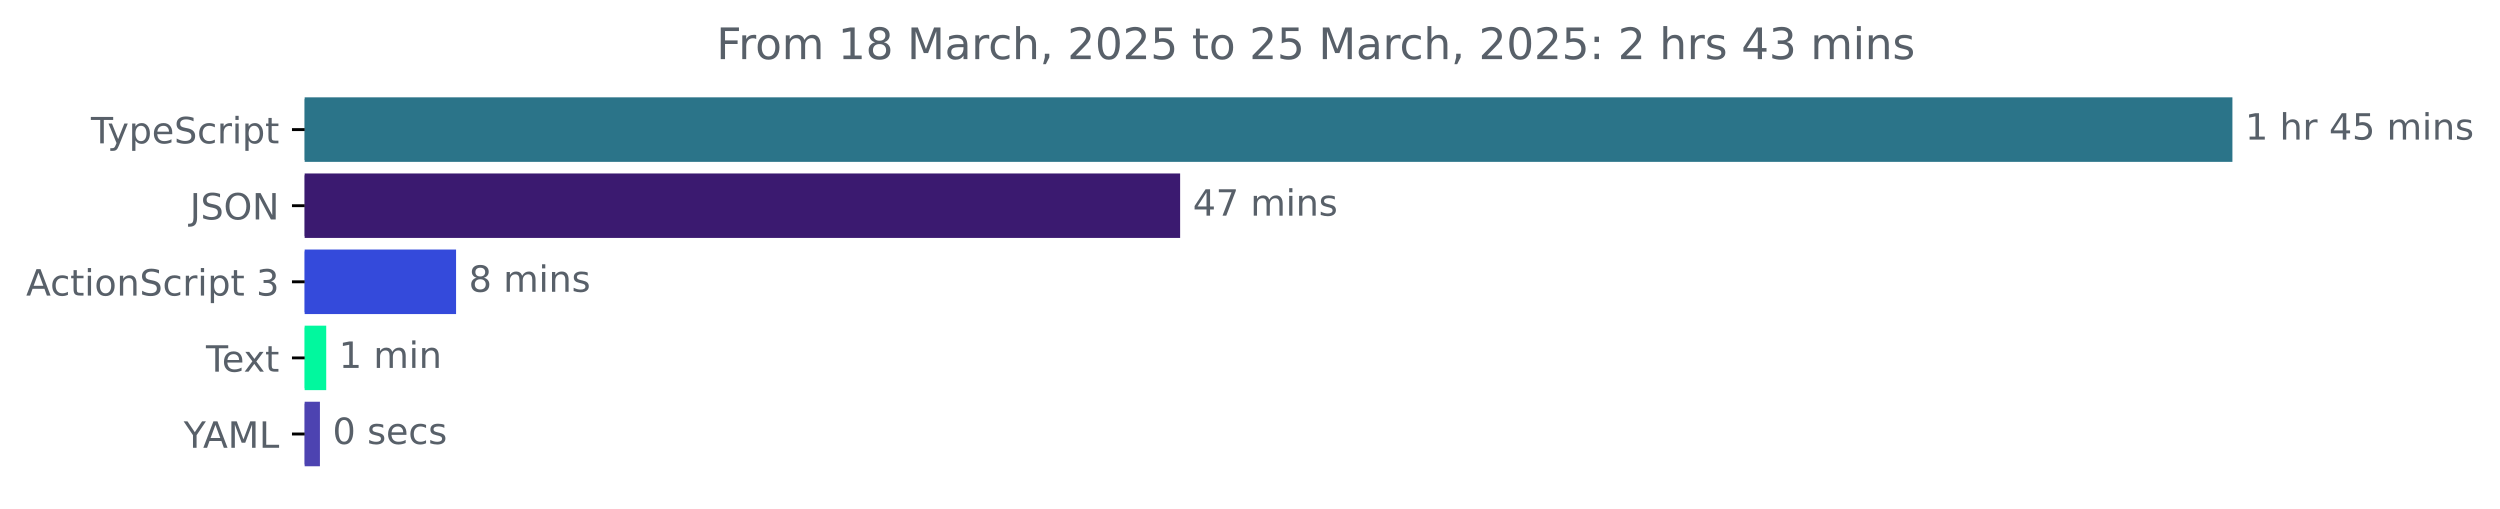
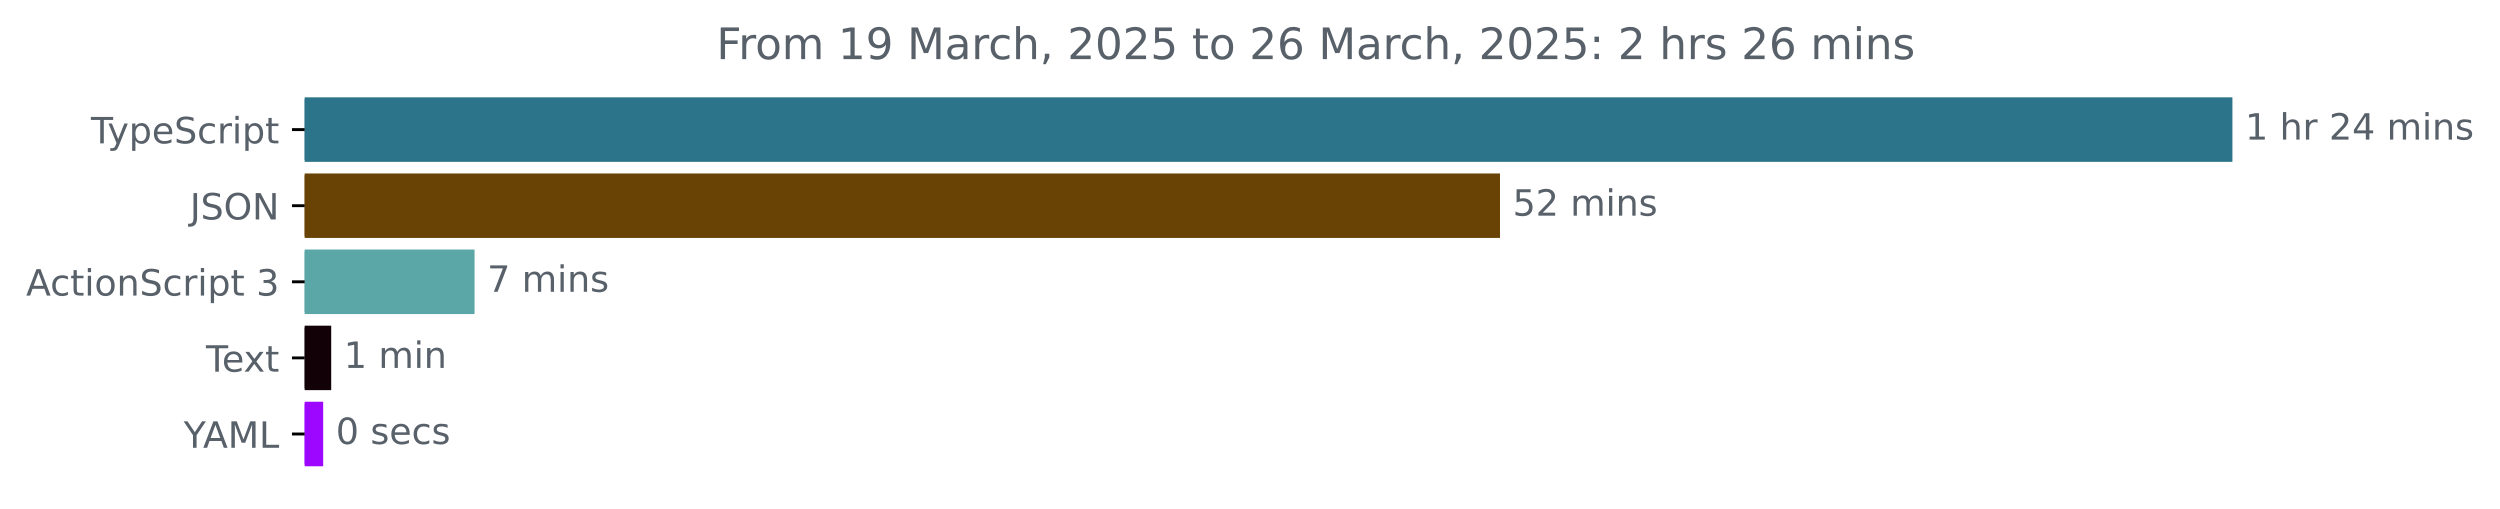
<svg xmlns="http://www.w3.org/2000/svg" xmlns:xlink="http://www.w3.org/1999/xlink" width="689.829pt" height="140.398pt" viewBox="0 0 689.829 140.398" version="1.1">
  <defs>
    <style type="text/css">*{stroke-linejoin: round; stroke-linecap: butt}</style>
  </defs>
  <g id="figure_1">
    <g id="patch_1">
      <path d="M 0 140.398  L 689.829 140.398  L 689.829 0  L 0 0  L 0 140.398  z " style="fill: none" />
    </g>
    <g id="axes_1">
      <g id="patch_2">
-         <path d="M 84.064 27.358  L 615.493 27.358  L 615.493 44.158  L 84.064 44.158  z " clip-path="url(#p3bcecf36b5)" style="fill: #2b7489; stroke: #2b7489; stroke-linejoin: miter" />
+         <path d="M 84.064 27.358  L 615.493 27.358  L 615.493 44.158  L 84.064 44.158  z " clip-path="url(#p9ee94bb614)" style="fill: #2b7489; stroke: #2b7489; stroke-linejoin: miter" />
      </g>
      <g id="patch_3">
-         <path d="M 84.064 48.358  L 325.135 48.358  L 325.135 65.158  L 84.064 65.158  z " clip-path="url(#p3bcecf36b5)" style="fill: #3b1a70; stroke: #3b1a70; stroke-linejoin: miter" />
+         <path d="M 84.064 48.358  L 413.395 48.358  L 413.395 65.158  L 84.064 65.158  z " clip-path="url(#p9ee94bb614)" style="fill: #694205; stroke: #694205; stroke-linejoin: miter" />
      </g>
      <g id="patch_4">
-         <path d="M 84.064 69.358  L 125.343 69.358  L 125.343 86.158  L 84.064 86.158  z " clip-path="url(#p3bcecf36b5)" style="fill: #344adb; stroke: #344adb; stroke-linejoin: miter" />
+         <path d="M 84.064 69.358  L 130.44 69.358  L 130.44 86.158  L 84.064 86.158  z " clip-path="url(#p9ee94bb614)" style="fill: #5ba6a6; stroke: #5ba6a6; stroke-linejoin: miter" />
      </g>
      <g id="patch_5">
-         <path d="M 84.064 90.358  L 89.513 90.358  L 89.513 107.158  L 84.064 107.158  z " clip-path="url(#p3bcecf36b5)" style="fill: #01f89e; stroke: #01f89e; stroke-linejoin: miter" />
+         <path d="M 84.064 90.358  L 90.887 90.358  L 90.887 107.158  L 84.064 107.158  z " clip-path="url(#p9ee94bb614)" style="fill: #120208; stroke: #120208; stroke-linejoin: miter" />
      </g>
      <g id="patch_6">
-         <path d="M 84.064 111.358  L 87.779 111.358  L 87.779 128.158  L 84.064 128.158  z " clip-path="url(#p3bcecf36b5)" style="fill: #4d43b1; stroke: #4d43b1; stroke-linejoin: miter" />
+         <path d="M 84.064 111.358  L 88.674 111.358  L 88.674 128.158  L 84.064 128.158  z " clip-path="url(#p9ee94bb614)" style="fill: #9d06ff; stroke: #9d06ff; stroke-linejoin: miter" />
      </g>
      <g id="matplotlib.axis_1" />
      <g id="matplotlib.axis_2">
        <g id="ytick_1">
          <g id="line2d_1">
            <defs>
-               <path id="m3c4dee1447" d="M 0 0  L -3.5 0  " style="stroke: #000000; stroke-width: 0.8" />
+               <path id="m8f2c73587a" d="M 0 0  L -3.5 0  " style="stroke: #000000; stroke-width: 0.8" />
            </defs>
            <g>
-               <use xlink:href="#m3c4dee1447" x="84.064" y="35.758" style="stroke: #000000; stroke-width: 0.8" />
+               <use xlink:href="#m8f2c73587a" x="84.064" y="35.758" style="stroke: #000000; stroke-width: 0.8" />
            </g>
          </g>
          <g id="text_1">
            <g style="fill: #586069" transform="translate(25.09375 39.55734) scale(0.1 -0.1)">
              <defs>
                <path id="DejaVuSans-54" d="M -19 4666  L 3928 4666  L 3928 4134  L 2272 4134  L 2272 0  L 1638 0  L 1638 4134  L -19 4134  L -19 4666  z " transform="scale(0.015625)" />
                <path id="DejaVuSans-79" d="M 2059 -325  Q 1816 -950 1584 -1140  Q 1353 -1331 966 -1331  L 506 -1331  L 506 -850  L 844 -850  Q 1081 -850 1212 -737  Q 1344 -625 1503 -206  L 1606 56  L 191 3500  L 800 3500  L 1894 763  L 2988 3500  L 3597 3500  L 2059 -325  z " transform="scale(0.015625)" />
                <path id="DejaVuSans-70" d="M 1159 525  L 1159 -1331  L 581 -1331  L 581 3500  L 1159 3500  L 1159 2969  Q 1341 3281 1617 3432  Q 1894 3584 2278 3584  Q 2916 3584 3314 3078  Q 3713 2572 3713 1747  Q 3713 922 3314 415  Q 2916 -91 2278 -91  Q 1894 -91 1617 61  Q 1341 213 1159 525  z M 3116 1747  Q 3116 2381 2855 2742  Q 2594 3103 2138 3103  Q 1681 3103 1420 2742  Q 1159 2381 1159 1747  Q 1159 1113 1420 752  Q 1681 391 2138 391  Q 2594 391 2855 752  Q 3116 1113 3116 1747  z " transform="scale(0.015625)" />
                <path id="DejaVuSans-65" d="M 3597 1894  L 3597 1613  L 953 1613  Q 991 1019 1311 708  Q 1631 397 2203 397  Q 2534 397 2845 478  Q 3156 559 3463 722  L 3463 178  Q 3153 47 2828 -22  Q 2503 -91 2169 -91  Q 1331 -91 842 396  Q 353 884 353 1716  Q 353 2575 817 3079  Q 1281 3584 2069 3584  Q 2775 3584 3186 3129  Q 3597 2675 3597 1894  z M 3022 2063  Q 3016 2534 2758 2815  Q 2500 3097 2075 3097  Q 1594 3097 1305 2825  Q 1016 2553 972 2059  L 3022 2063  z " transform="scale(0.015625)" />
                <path id="DejaVuSans-53" d="M 3425 4513  L 3425 3897  Q 3066 4069 2747 4153  Q 2428 4238 2131 4238  Q 1616 4238 1336 4038  Q 1056 3838 1056 3469  Q 1056 3159 1242 3001  Q 1428 2844 1947 2747  L 2328 2669  Q 3034 2534 3370 2195  Q 3706 1856 3706 1288  Q 3706 609 3251 259  Q 2797 -91 1919 -91  Q 1588 -91 1214 -16  Q 841 59 441 206  L 441 856  Q 825 641 1194 531  Q 1563 422 1919 422  Q 2459 422 2753 634  Q 3047 847 3047 1241  Q 3047 1584 2836 1778  Q 2625 1972 2144 2069  L 1759 2144  Q 1053 2284 737 2584  Q 422 2884 422 3419  Q 422 4038 858 4394  Q 1294 4750 2059 4750  Q 2388 4750 2728 4690  Q 3069 4631 3425 4513  z " transform="scale(0.015625)" />
                <path id="DejaVuSans-63" d="M 3122 3366  L 3122 2828  Q 2878 2963 2633 3030  Q 2388 3097 2138 3097  Q 1578 3097 1268 2742  Q 959 2388 959 1747  Q 959 1106 1268 751  Q 1578 397 2138 397  Q 2388 397 2633 464  Q 2878 531 3122 666  L 3122 134  Q 2881 22 2623 -34  Q 2366 -91 2075 -91  Q 1284 -91 818 406  Q 353 903 353 1747  Q 353 2603 823 3093  Q 1294 3584 2113 3584  Q 2378 3584 2631 3529  Q 2884 3475 3122 3366  z " transform="scale(0.015625)" />
                <path id="DejaVuSans-72" d="M 2631 2963  Q 2534 3019 2420 3045  Q 2306 3072 2169 3072  Q 1681 3072 1420 2755  Q 1159 2438 1159 1844  L 1159 0  L 581 0  L 581 3500  L 1159 3500  L 1159 2956  Q 1341 3275 1631 3429  Q 1922 3584 2338 3584  Q 2397 3584 2469 3576  Q 2541 3569 2628 3553  L 2631 2963  z " transform="scale(0.015625)" />
                <path id="DejaVuSans-69" d="M 603 3500  L 1178 3500  L 1178 0  L 603 0  L 603 3500  z M 603 4863  L 1178 4863  L 1178 4134  L 603 4134  L 603 4863  z " transform="scale(0.015625)" />
                <path id="DejaVuSans-74" d="M 1172 4494  L 1172 3500  L 2356 3500  L 2356 3053  L 1172 3053  L 1172 1153  Q 1172 725 1289 603  Q 1406 481 1766 481  L 2356 481  L 2356 0  L 1766 0  Q 1100 0 847 248  Q 594 497 594 1153  L 594 3053  L 172 3053  L 172 3500  L 594 3500  L 594 4494  L 1172 4494  z " transform="scale(0.015625)" />
              </defs>
              <use xlink:href="#DejaVuSans-54" />
              <use xlink:href="#DejaVuSans-79" x="45.459" />
              <use xlink:href="#DejaVuSans-70" x="104.639" />
              <use xlink:href="#DejaVuSans-65" x="168.115" />
              <use xlink:href="#DejaVuSans-53" x="229.639" />
              <use xlink:href="#DejaVuSans-63" x="293.115" />
              <use xlink:href="#DejaVuSans-72" x="348.096" />
              <use xlink:href="#DejaVuSans-69" x="389.209" />
              <use xlink:href="#DejaVuSans-70" x="416.992" />
              <use xlink:href="#DejaVuSans-74" x="480.469" />
            </g>
          </g>
        </g>
        <g id="ytick_2">
          <g id="line2d_2">
            <g>
-               <use xlink:href="#m3c4dee1447" x="84.064" y="56.758" style="stroke: #000000; stroke-width: 0.8" />
+               <use xlink:href="#m8f2c73587a" x="84.064" y="56.758" style="stroke: #000000; stroke-width: 0.8" />
            </g>
          </g>
          <g id="text_2">
            <g style="fill: #586069" transform="translate(52.4125 60.55734) scale(0.1 -0.1)">
              <defs>
                <path id="DejaVuSans-4a" d="M 628 4666  L 1259 4666  L 1259 325  Q 1259 -519 939 -900  Q 619 -1281 -91 -1281  L -331 -1281  L -331 -750  L -134 -750  Q 284 -750 456 -515  Q 628 -281 628 325  L 628 4666  z " transform="scale(0.015625)" />
                <path id="DejaVuSans-4f" d="M 2522 4238  Q 1834 4238 1429 3725  Q 1025 3213 1025 2328  Q 1025 1447 1429 934  Q 1834 422 2522 422  Q 3209 422 3611 934  Q 4013 1447 4013 2328  Q 4013 3213 3611 3725  Q 3209 4238 2522 4238  z M 2522 4750  Q 3503 4750 4090 4092  Q 4678 3434 4678 2328  Q 4678 1225 4090 567  Q 3503 -91 2522 -91  Q 1538 -91 948 565  Q 359 1222 359 2328  Q 359 3434 948 4092  Q 1538 4750 2522 4750  z " transform="scale(0.015625)" />
                <path id="DejaVuSans-4e" d="M 628 4666  L 1478 4666  L 3547 763  L 3547 4666  L 4159 4666  L 4159 0  L 3309 0  L 1241 3903  L 1241 0  L 628 0  L 628 4666  z " transform="scale(0.015625)" />
              </defs>
              <use xlink:href="#DejaVuSans-4a" />
              <use xlink:href="#DejaVuSans-53" x="29.492" />
              <use xlink:href="#DejaVuSans-4f" x="92.969" />
              <use xlink:href="#DejaVuSans-4e" x="171.68" />
            </g>
          </g>
        </g>
        <g id="ytick_3">
          <g id="line2d_3">
            <g>
-               <use xlink:href="#m3c4dee1447" x="84.064" y="77.758" style="stroke: #000000; stroke-width: 0.8" />
+               <use xlink:href="#m8f2c73587a" x="84.064" y="77.758" style="stroke: #000000; stroke-width: 0.8" />
            </g>
          </g>
          <g id="text_3">
            <g style="fill: #586069" transform="translate(7.2 81.55734) scale(0.1 -0.1)">
              <defs>
                <path id="DejaVuSans-41" d="M 2188 4044  L 1331 1722  L 3047 1722  L 2188 4044  z M 1831 4666  L 2547 4666  L 4325 0  L 3669 0  L 3244 1197  L 1141 1197  L 716 0  L 50 0  L 1831 4666  z " transform="scale(0.015625)" />
                <path id="DejaVuSans-6f" d="M 1959 3097  Q 1497 3097 1228 2736  Q 959 2375 959 1747  Q 959 1119 1226 758  Q 1494 397 1959 397  Q 2419 397 2687 759  Q 2956 1122 2956 1747  Q 2956 2369 2687 2733  Q 2419 3097 1959 3097  z M 1959 3584  Q 2709 3584 3137 3096  Q 3566 2609 3566 1747  Q 3566 888 3137 398  Q 2709 -91 1959 -91  Q 1206 -91 779 398  Q 353 888 353 1747  Q 353 2609 779 3096  Q 1206 3584 1959 3584  z " transform="scale(0.015625)" />
                <path id="DejaVuSans-6e" d="M 3513 2113  L 3513 0  L 2938 0  L 2938 2094  Q 2938 2591 2744 2837  Q 2550 3084 2163 3084  Q 1697 3084 1428 2787  Q 1159 2491 1159 1978  L 1159 0  L 581 0  L 581 3500  L 1159 3500  L 1159 2956  Q 1366 3272 1645 3428  Q 1925 3584 2291 3584  Q 2894 3584 3203 3211  Q 3513 2838 3513 2113  z " transform="scale(0.015625)" />
                <path id="DejaVuSans-20" transform="scale(0.015625)" />
                <path id="DejaVuSans-33" d="M 2597 2516  Q 3050 2419 3304 2112  Q 3559 1806 3559 1356  Q 3559 666 3084 287  Q 2609 -91 1734 -91  Q 1441 -91 1130 -33  Q 819 25 488 141  L 488 750  Q 750 597 1062 519  Q 1375 441 1716 441  Q 2309 441 2620 675  Q 2931 909 2931 1356  Q 2931 1769 2642 2001  Q 2353 2234 1838 2234  L 1294 2234  L 1294 2753  L 1863 2753  Q 2328 2753 2575 2939  Q 2822 3125 2822 3475  Q 2822 3834 2567 4026  Q 2313 4219 1838 4219  Q 1578 4219 1281 4162  Q 984 4106 628 3988  L 628 4550  Q 988 4650 1302 4700  Q 1616 4750 1894 4750  Q 2613 4750 3031 4423  Q 3450 4097 3450 3541  Q 3450 3153 3228 2886  Q 3006 2619 2597 2516  z " transform="scale(0.015625)" />
              </defs>
              <use xlink:href="#DejaVuSans-41" />
              <use xlink:href="#DejaVuSans-63" x="66.658" />
              <use xlink:href="#DejaVuSans-74" x="121.639" />
              <use xlink:href="#DejaVuSans-69" x="160.848" />
              <use xlink:href="#DejaVuSans-6f" x="188.631" />
              <use xlink:href="#DejaVuSans-6e" x="249.812" />
              <use xlink:href="#DejaVuSans-53" x="313.191" />
              <use xlink:href="#DejaVuSans-63" x="376.668" />
              <use xlink:href="#DejaVuSans-72" x="431.648" />
              <use xlink:href="#DejaVuSans-69" x="472.762" />
              <use xlink:href="#DejaVuSans-70" x="500.545" />
              <use xlink:href="#DejaVuSans-74" x="564.021" />
              <use xlink:href="#DejaVuSans-20" x="603.23" />
              <use xlink:href="#DejaVuSans-33" x="635.018" />
            </g>
          </g>
        </g>
        <g id="ytick_4">
          <g id="line2d_4">
            <g>
-               <use xlink:href="#m3c4dee1447" x="84.064" y="98.758" style="stroke: #000000; stroke-width: 0.8" />
+               <use xlink:href="#m8f2c73587a" x="84.064" y="98.758" style="stroke: #000000; stroke-width: 0.8" />
            </g>
          </g>
          <g id="text_4">
            <g style="fill: #586069" transform="translate(56.83906 102.5573) scale(0.1 -0.1)">
              <defs>
                <path id="DejaVuSans-78" d="M 3513 3500  L 2247 1797  L 3578 0  L 2900 0  L 1881 1375  L 863 0  L 184 0  L 1544 1831  L 300 3500  L 978 3500  L 1906 2253  L 2834 3500  L 3513 3500  z " transform="scale(0.015625)" />
              </defs>
              <use xlink:href="#DejaVuSans-54" />
              <use xlink:href="#DejaVuSans-65" x="44.084" />
              <use xlink:href="#DejaVuSans-78" x="103.857" />
              <use xlink:href="#DejaVuSans-74" x="163.037" />
            </g>
          </g>
        </g>
        <g id="ytick_5">
          <g id="line2d_5">
            <g>
-               <use xlink:href="#m3c4dee1447" x="84.064" y="119.758" style="stroke: #000000; stroke-width: 0.8" />
+               <use xlink:href="#m8f2c73587a" x="84.064" y="119.758" style="stroke: #000000; stroke-width: 0.8" />
            </g>
          </g>
          <g id="text_5">
            <g style="fill: #586069" transform="translate(50.69062 123.5573) scale(0.1 -0.1)">
              <defs>
                <path id="DejaVuSans-59" d="M -13 4666  L 666 4666  L 1959 2747  L 3244 4666  L 3922 4666  L 2272 2222  L 2272 0  L 1638 0  L 1638 2222  L -13 4666  z " transform="scale(0.015625)" />
                <path id="DejaVuSans-4d" d="M 628 4666  L 1569 4666  L 2759 1491  L 3956 4666  L 4897 4666  L 4897 0  L 4281 0  L 4281 4097  L 3078 897  L 2444 897  L 1241 4097  L 1241 0  L 628 0  L 628 4666  z " transform="scale(0.015625)" />
                <path id="DejaVuSans-4c" d="M 628 4666  L 1259 4666  L 1259 531  L 3531 531  L 3531 0  L 628 0  L 628 4666  z " transform="scale(0.015625)" />
              </defs>
              <use xlink:href="#DejaVuSans-59" />
              <use xlink:href="#DejaVuSans-41" x="53.334" />
              <use xlink:href="#DejaVuSans-4d" x="121.742" />
              <use xlink:href="#DejaVuSans-4c" x="208.021" />
            </g>
          </g>
        </g>
      </g>
      <g id="text_6">
        <g style="fill: #586069" transform="translate(619.4926 38.5175) scale(0.1 -0.1)">
          <defs>
            <path id="DejaVuSans-31" d="M 794 531  L 1825 531  L 1825 4091  L 703 3866  L 703 4441  L 1819 4666  L 2450 4666  L 2450 531  L 3481 531  L 3481 0  L 794 0  L 794 531  z " transform="scale(0.015625)" />
            <path id="DejaVuSans-68" d="M 3513 2113  L 3513 0  L 2938 0  L 2938 2094  Q 2938 2591 2744 2837  Q 2550 3084 2163 3084  Q 1697 3084 1428 2787  Q 1159 2491 1159 1978  L 1159 0  L 581 0  L 581 4863  L 1159 4863  L 1159 2956  Q 1366 3272 1645 3428  Q 1925 3584 2291 3584  Q 2894 3584 3203 3211  Q 3513 2838 3513 2113  z " transform="scale(0.015625)" />
+             <path id="DejaVuSans-32" d="M 1228 531  L 3431 531  L 3431 0  L 469 0  L 469 531  Q 828 903 1448 1529  Q 2069 2156 2228 2338  Q 2531 2678 2651 2914  Q 2772 3150 2772 3378  Q 2772 3750 2511 3984  Q 2250 4219 1831 4219  Q 1534 4219 1204 4116  Q 875 4013 500 3803  L 500 4441  Q 881 4594 1212 4672  Q 1544 4750 1819 4750  Q 2544 4750 2975 4387  Q 3406 4025 3406 3419  Q 3406 3131 3298 2873  Q 3191 2616 2906 2266  Q 2828 2175 2409 1742  Q 1991 1309 1228 531  z " transform="scale(0.015625)" />
            <path id="DejaVuSans-34" d="M 2419 4116  L 825 1625  L 2419 1625  L 2419 4116  z M 2253 4666  L 3047 4666  L 3047 1625  L 3713 1625  L 3713 1100  L 3047 1100  L 3047 0  L 2419 0  L 2419 1100  L 313 1100  L 313 1709  L 2253 4666  z " transform="scale(0.015625)" />
-             <path id="DejaVuSans-35" d="M 691 4666  L 3169 4666  L 3169 4134  L 1269 4134  L 1269 2991  Q 1406 3038 1543 3061  Q 1681 3084 1819 3084  Q 2600 3084 3056 2656  Q 3513 2228 3513 1497  Q 3513 744 3044 326  Q 2575 -91 1722 -91  Q 1428 -91 1123 -41  Q 819 9 494 109  L 494 744  Q 775 591 1075 516  Q 1375 441 1709 441  Q 2250 441 2565 725  Q 2881 1009 2881 1497  Q 2881 1984 2565 2268  Q 2250 2553 1709 2553  Q 1456 2553 1204 2497  Q 953 2441 691 2322  L 691 4666  z " transform="scale(0.015625)" />
            <path id="DejaVuSans-6d" d="M 3328 2828  Q 3544 3216 3844 3400  Q 4144 3584 4550 3584  Q 5097 3584 5394 3201  Q 5691 2819 5691 2113  L 5691 0  L 5113 0  L 5113 2094  Q 5113 2597 4934 2840  Q 4756 3084 4391 3084  Q 3944 3084 3684 2787  Q 3425 2491 3425 1978  L 3425 0  L 2847 0  L 2847 2094  Q 2847 2600 2669 2842  Q 2491 3084 2119 3084  Q 1678 3084 1418 2786  Q 1159 2488 1159 1978  L 1159 0  L 581 0  L 581 3500  L 1159 3500  L 1159 2956  Q 1356 3278 1631 3431  Q 1906 3584 2284 3584  Q 2666 3584 2933 3390  Q 3200 3197 3328 2828  z " transform="scale(0.015625)" />
            <path id="DejaVuSans-73" d="M 2834 3397  L 2834 2853  Q 2591 2978 2328 3040  Q 2066 3103 1784 3103  Q 1356 3103 1142 2972  Q 928 2841 928 2578  Q 928 2378 1081 2264  Q 1234 2150 1697 2047  L 1894 2003  Q 2506 1872 2764 1633  Q 3022 1394 3022 966  Q 3022 478 2636 193  Q 2250 -91 1575 -91  Q 1294 -91 989 -36  Q 684 19 347 128  L 347 722  Q 666 556 975 473  Q 1284 391 1588 391  Q 1994 391 2212 530  Q 2431 669 2431 922  Q 2431 1156 2273 1281  Q 2116 1406 1581 1522  L 1381 1569  Q 847 1681 609 1914  Q 372 2147 372 2553  Q 372 3047 722 3315  Q 1072 3584 1716 3584  Q 2034 3584 2315 3537  Q 2597 3491 2834 3397  z " transform="scale(0.015625)" />
          </defs>
          <use xlink:href="#DejaVuSans-31" />
          <use xlink:href="#DejaVuSans-20" x="63.623" />
          <use xlink:href="#DejaVuSans-68" x="95.41" />
          <use xlink:href="#DejaVuSans-72" x="158.789" />
          <use xlink:href="#DejaVuSans-20" x="199.902" />
-           <use xlink:href="#DejaVuSans-34" x="231.689" />
-           <use xlink:href="#DejaVuSans-35" x="295.312" />
+           <use xlink:href="#DejaVuSans-32" x="231.689" />
+           <use xlink:href="#DejaVuSans-34" x="295.312" />
          <use xlink:href="#DejaVuSans-20" x="358.936" />
          <use xlink:href="#DejaVuSans-6d" x="390.723" />
          <use xlink:href="#DejaVuSans-69" x="488.135" />
          <use xlink:href="#DejaVuSans-6e" x="515.918" />
          <use xlink:href="#DejaVuSans-73" x="579.297" />
        </g>
      </g>
      <g id="text_7">
-         <g style="fill: #586069" transform="translate(329.1347 59.5175) scale(0.1 -0.1)">
-           <defs>
-             <path id="DejaVuSans-37" d="M 525 4666  L 3525 4666  L 3525 4397  L 1831 0  L 1172 0  L 2766 4134  L 525 4134  L 525 4666  z " transform="scale(0.015625)" />
-           </defs>
-           <use xlink:href="#DejaVuSans-34" />
-           <use xlink:href="#DejaVuSans-37" x="63.623" />
+         <g style="fill: #586069" transform="translate(417.3949 59.5175) scale(0.1 -0.1)">
+           <defs>
+             <path id="DejaVuSans-35" d="M 691 4666  L 3169 4666  L 3169 4134  L 1269 4134  L 1269 2991  Q 1406 3038 1543 3061  Q 1681 3084 1819 3084  Q 2600 3084 3056 2656  Q 3513 2228 3513 1497  Q 3513 744 3044 326  Q 2575 -91 1722 -91  Q 1428 -91 1123 -41  Q 819 9 494 109  L 494 744  Q 775 591 1075 516  Q 1375 441 1709 441  Q 2250 441 2565 725  Q 2881 1009 2881 1497  Q 2881 1984 2565 2268  Q 2250 2553 1709 2553  Q 1456 2553 1204 2497  Q 953 2441 691 2322  L 691 4666  z " transform="scale(0.015625)" />
+           </defs>
+           <use xlink:href="#DejaVuSans-35" />
+           <use xlink:href="#DejaVuSans-32" x="63.623" />
          <use xlink:href="#DejaVuSans-20" x="127.246" />
          <use xlink:href="#DejaVuSans-6d" x="159.033" />
          <use xlink:href="#DejaVuSans-69" x="256.445" />
          <use xlink:href="#DejaVuSans-6e" x="284.229" />
          <use xlink:href="#DejaVuSans-73" x="347.607" />
        </g>
      </g>
      <g id="text_8">
-         <g style="fill: #586069" transform="translate(129.3433 80.5175) scale(0.1 -0.1)">
-           <defs>
-             <path id="DejaVuSans-38" d="M 2034 2216  Q 1584 2216 1326 1975  Q 1069 1734 1069 1313  Q 1069 891 1326 650  Q 1584 409 2034 409  Q 2484 409 2743 651  Q 3003 894 3003 1313  Q 3003 1734 2745 1975  Q 2488 2216 2034 2216  z M 1403 2484  Q 997 2584 770 2862  Q 544 3141 544 3541  Q 544 4100 942 4425  Q 1341 4750 2034 4750  Q 2731 4750 3128 4425  Q 3525 4100 3525 3541  Q 3525 3141 3298 2862  Q 3072 2584 2669 2484  Q 3125 2378 3379 2068  Q 3634 1759 3634 1313  Q 3634 634 3220 271  Q 2806 -91 2034 -91  Q 1263 -91 848 271  Q 434 634 434 1313  Q 434 1759 690 2068  Q 947 2378 1403 2484  z M 1172 3481  Q 1172 3119 1398 2916  Q 1625 2713 2034 2713  Q 2441 2713 2670 2916  Q 2900 3119 2900 3481  Q 2900 3844 2670 4047  Q 2441 4250 2034 4250  Q 1625 4250 1398 4047  Q 1172 3844 1172 3481  z " transform="scale(0.015625)" />
-           </defs>
-           <use xlink:href="#DejaVuSans-38" />
+         <g style="fill: #586069" transform="translate(134.4396 80.5175) scale(0.1 -0.1)">
+           <defs>
+             <path id="DejaVuSans-37" d="M 525 4666  L 3525 4666  L 3525 4397  L 1831 0  L 1172 0  L 2766 4134  L 525 4134  L 525 4666  z " transform="scale(0.015625)" />
+           </defs>
+           <use xlink:href="#DejaVuSans-37" />
          <use xlink:href="#DejaVuSans-20" x="63.623" />
          <use xlink:href="#DejaVuSans-6d" x="95.41" />
          <use xlink:href="#DejaVuSans-69" x="192.822" />
          <use xlink:href="#DejaVuSans-6e" x="220.605" />
          <use xlink:href="#DejaVuSans-73" x="283.984" />
        </g>
      </g>
      <g id="text_9">
-         <g style="fill: #586069" transform="translate(93.51292 101.5175) scale(0.1 -0.1)">
+         <g style="fill: #586069" transform="translate(94.88671 101.5175) scale(0.1 -0.1)">
          <use xlink:href="#DejaVuSans-31" />
          <use xlink:href="#DejaVuSans-20" x="63.623" />
          <use xlink:href="#DejaVuSans-6d" x="95.41" />
          <use xlink:href="#DejaVuSans-69" x="192.822" />
          <use xlink:href="#DejaVuSans-6e" x="220.605" />
        </g>
      </g>
      <g id="text_10">
-         <g style="fill: #586069" transform="translate(91.77919 122.5175) scale(0.1 -0.1)">
+         <g style="fill: #586069" transform="translate(92.67396 122.5175) scale(0.1 -0.1)">
          <defs>
            <path id="DejaVuSans-30" d="M 2034 4250  Q 1547 4250 1301 3770  Q 1056 3291 1056 2328  Q 1056 1369 1301 889  Q 1547 409 2034 409  Q 2525 409 2770 889  Q 3016 1369 3016 2328  Q 3016 3291 2770 3770  Q 2525 4250 2034 4250  z M 2034 4750  Q 2819 4750 3233 4129  Q 3647 3509 3647 2328  Q 3647 1150 3233 529  Q 2819 -91 2034 -91  Q 1250 -91 836 529  Q 422 1150 422 2328  Q 422 3509 836 4129  Q 1250 4750 2034 4750  z " transform="scale(0.015625)" />
          </defs>
          <use xlink:href="#DejaVuSans-30" />
          <use xlink:href="#DejaVuSans-20" x="63.623" />
          <use xlink:href="#DejaVuSans-73" x="95.41" />
          <use xlink:href="#DejaVuSans-65" x="147.51" />
          <use xlink:href="#DejaVuSans-63" x="209.033" />
          <use xlink:href="#DejaVuSans-73" x="264.014" />
        </g>
      </g>
      <g id="text_11">
        <g style="fill: #586069" transform="translate(197.6966 16.31812) scale(0.12 -0.12)">
          <defs>
            <path id="DejaVuSans-46" d="M 628 4666  L 3309 4666  L 3309 4134  L 1259 4134  L 1259 2759  L 3109 2759  L 3109 2228  L 1259 2228  L 1259 0  L 628 0  L 628 4666  z " transform="scale(0.015625)" />
+             <path id="DejaVuSans-39" d="M 703 97  L 703 672  Q 941 559 1184 500  Q 1428 441 1663 441  Q 2288 441 2617 861  Q 2947 1281 2994 2138  Q 2813 1869 2534 1725  Q 2256 1581 1919 1581  Q 1219 1581 811 2004  Q 403 2428 403 3163  Q 403 3881 828 4315  Q 1253 4750 1959 4750  Q 2769 4750 3195 4129  Q 3622 3509 3622 2328  Q 3622 1225 3098 567  Q 2575 -91 1691 -91  Q 1453 -91 1209 -44  Q 966 3 703 97  z M 1959 2075  Q 2384 2075 2632 2365  Q 2881 2656 2881 3163  Q 2881 3666 2632 3958  Q 2384 4250 1959 4250  Q 1534 4250 1286 3958  Q 1038 3666 1038 3163  Q 1038 2656 1286 2365  Q 1534 2075 1959 2075  z " transform="scale(0.015625)" />
            <path id="DejaVuSans-61" d="M 2194 1759  Q 1497 1759 1228 1600  Q 959 1441 959 1056  Q 959 750 1161 570  Q 1363 391 1709 391  Q 2188 391 2477 730  Q 2766 1069 2766 1631  L 2766 1759  L 2194 1759  z M 3341 1997  L 3341 0  L 2766 0  L 2766 531  Q 2569 213 2275 61  Q 1981 -91 1556 -91  Q 1019 -91 701 211  Q 384 513 384 1019  Q 384 1609 779 1909  Q 1175 2209 1959 2209  L 2766 2209  L 2766 2266  Q 2766 2663 2505 2880  Q 2244 3097 1772 3097  Q 1472 3097 1187 3025  Q 903 2953 641 2809  L 641 3341  Q 956 3463 1253 3523  Q 1550 3584 1831 3584  Q 2591 3584 2966 3190  Q 3341 2797 3341 1997  z " transform="scale(0.015625)" />
            <path id="DejaVuSans-2c" d="M 750 794  L 1409 794  L 1409 256  L 897 -744  L 494 -744  L 750 256  L 750 794  z " transform="scale(0.015625)" />
-             <path id="DejaVuSans-32" d="M 1228 531  L 3431 531  L 3431 0  L 469 0  L 469 531  Q 828 903 1448 1529  Q 2069 2156 2228 2338  Q 2531 2678 2651 2914  Q 2772 3150 2772 3378  Q 2772 3750 2511 3984  Q 2250 4219 1831 4219  Q 1534 4219 1204 4116  Q 875 4013 500 3803  L 500 4441  Q 881 4594 1212 4672  Q 1544 4750 1819 4750  Q 2544 4750 2975 4387  Q 3406 4025 3406 3419  Q 3406 3131 3298 2873  Q 3191 2616 2906 2266  Q 2828 2175 2409 1742  Q 1991 1309 1228 531  z " transform="scale(0.015625)" />
+             <path id="DejaVuSans-36" d="M 2113 2584  Q 1688 2584 1439 2293  Q 1191 2003 1191 1497  Q 1191 994 1439 701  Q 1688 409 2113 409  Q 2538 409 2786 701  Q 3034 994 3034 1497  Q 3034 2003 2786 2293  Q 2538 2584 2113 2584  z M 3366 4563  L 3366 3988  Q 3128 4100 2886 4159  Q 2644 4219 2406 4219  Q 1781 4219 1451 3797  Q 1122 3375 1075 2522  Q 1259 2794 1537 2939  Q 1816 3084 2150 3084  Q 2853 3084 3261 2657  Q 3669 2231 3669 1497  Q 3669 778 3244 343  Q 2819 -91 2113 -91  Q 1303 -91 875 529  Q 447 1150 447 2328  Q 447 3434 972 4092  Q 1497 4750 2381 4750  Q 2619 4750 2861 4703  Q 3103 4656 3366 4563  z " transform="scale(0.015625)" />
            <path id="DejaVuSans-3a" d="M 750 794  L 1409 794  L 1409 0  L 750 0  L 750 794  z M 750 3309  L 1409 3309  L 1409 2516  L 750 2516  L 750 3309  z " transform="scale(0.015625)" />
          </defs>
          <use xlink:href="#DejaVuSans-46" />
          <use xlink:href="#DejaVuSans-72" x="50.27" />
          <use xlink:href="#DejaVuSans-6f" x="89.133" />
          <use xlink:href="#DejaVuSans-6d" x="150.314" />
          <use xlink:href="#DejaVuSans-20" x="247.727" />
          <use xlink:href="#DejaVuSans-31" x="279.514" />
-           <use xlink:href="#DejaVuSans-38" x="343.137" />
+           <use xlink:href="#DejaVuSans-39" x="343.137" />
          <use xlink:href="#DejaVuSans-20" x="406.76" />
          <use xlink:href="#DejaVuSans-4d" x="438.547" />
          <use xlink:href="#DejaVuSans-61" x="524.826" />
          <use xlink:href="#DejaVuSans-72" x="586.105" />
          <use xlink:href="#DejaVuSans-63" x="624.969" />
          <use xlink:href="#DejaVuSans-68" x="679.949" />
          <use xlink:href="#DejaVuSans-2c" x="743.328" />
          <use xlink:href="#DejaVuSans-20" x="775.115" />
          <use xlink:href="#DejaVuSans-32" x="806.902" />
          <use xlink:href="#DejaVuSans-30" x="870.525" />
          <use xlink:href="#DejaVuSans-32" x="934.148" />
          <use xlink:href="#DejaVuSans-35" x="997.771" />
          <use xlink:href="#DejaVuSans-20" x="1061.395" />
          <use xlink:href="#DejaVuSans-74" x="1093.182" />
          <use xlink:href="#DejaVuSans-6f" x="1132.391" />
          <use xlink:href="#DejaVuSans-20" x="1193.572" />
          <use xlink:href="#DejaVuSans-32" x="1225.359" />
-           <use xlink:href="#DejaVuSans-35" x="1288.982" />
+           <use xlink:href="#DejaVuSans-36" x="1288.982" />
          <use xlink:href="#DejaVuSans-20" x="1352.605" />
          <use xlink:href="#DejaVuSans-4d" x="1384.393" />
          <use xlink:href="#DejaVuSans-61" x="1470.672" />
          <use xlink:href="#DejaVuSans-72" x="1531.951" />
          <use xlink:href="#DejaVuSans-63" x="1570.814" />
          <use xlink:href="#DejaVuSans-68" x="1625.795" />
          <use xlink:href="#DejaVuSans-2c" x="1689.174" />
          <use xlink:href="#DejaVuSans-20" x="1720.961" />
          <use xlink:href="#DejaVuSans-32" x="1752.748" />
          <use xlink:href="#DejaVuSans-30" x="1816.371" />
          <use xlink:href="#DejaVuSans-32" x="1879.994" />
          <use xlink:href="#DejaVuSans-35" x="1943.617" />
          <use xlink:href="#DejaVuSans-3a" x="2007.24" />
          <use xlink:href="#DejaVuSans-20" x="2040.932" />
          <use xlink:href="#DejaVuSans-32" x="2072.719" />
          <use xlink:href="#DejaVuSans-20" x="2136.342" />
          <use xlink:href="#DejaVuSans-68" x="2168.129" />
          <use xlink:href="#DejaVuSans-72" x="2231.508" />
          <use xlink:href="#DejaVuSans-73" x="2272.621" />
          <use xlink:href="#DejaVuSans-20" x="2324.721" />
-           <use xlink:href="#DejaVuSans-34" x="2356.508" />
-           <use xlink:href="#DejaVuSans-33" x="2420.131" />
+           <use xlink:href="#DejaVuSans-32" x="2356.508" />
+           <use xlink:href="#DejaVuSans-36" x="2420.131" />
          <use xlink:href="#DejaVuSans-20" x="2483.754" />
          <use xlink:href="#DejaVuSans-6d" x="2515.541" />
          <use xlink:href="#DejaVuSans-69" x="2612.953" />
          <use xlink:href="#DejaVuSans-6e" x="2640.736" />
          <use xlink:href="#DejaVuSans-73" x="2704.115" />
        </g>
      </g>
    </g>
  </g>
  <defs>
-     <clipPath id="p3bcecf36b5">
+     <clipPath id="p9ee94bb614">
      <rect x="84.064" y="22.318" width="558" height="110.88" />
    </clipPath>
  </defs>
</svg>
